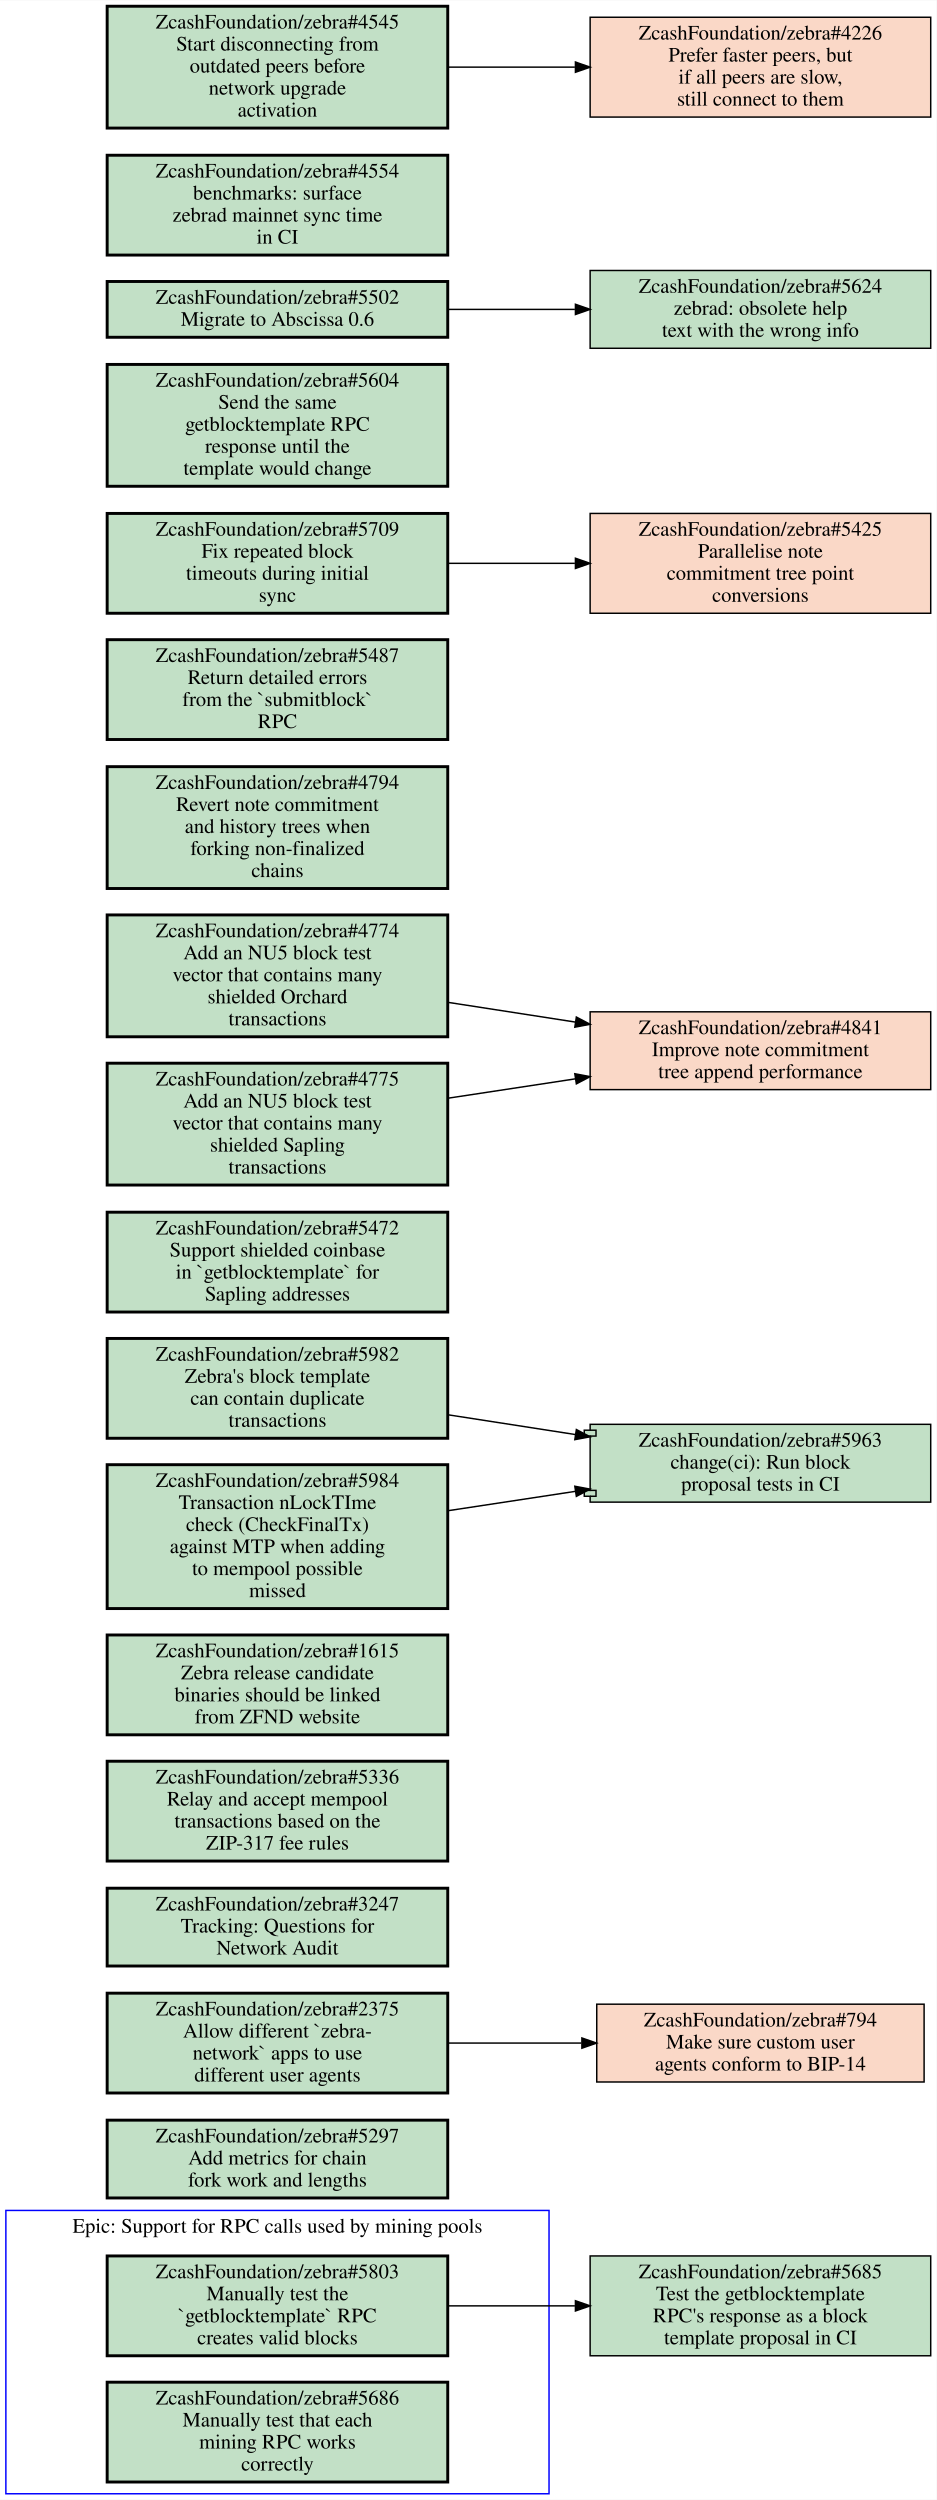
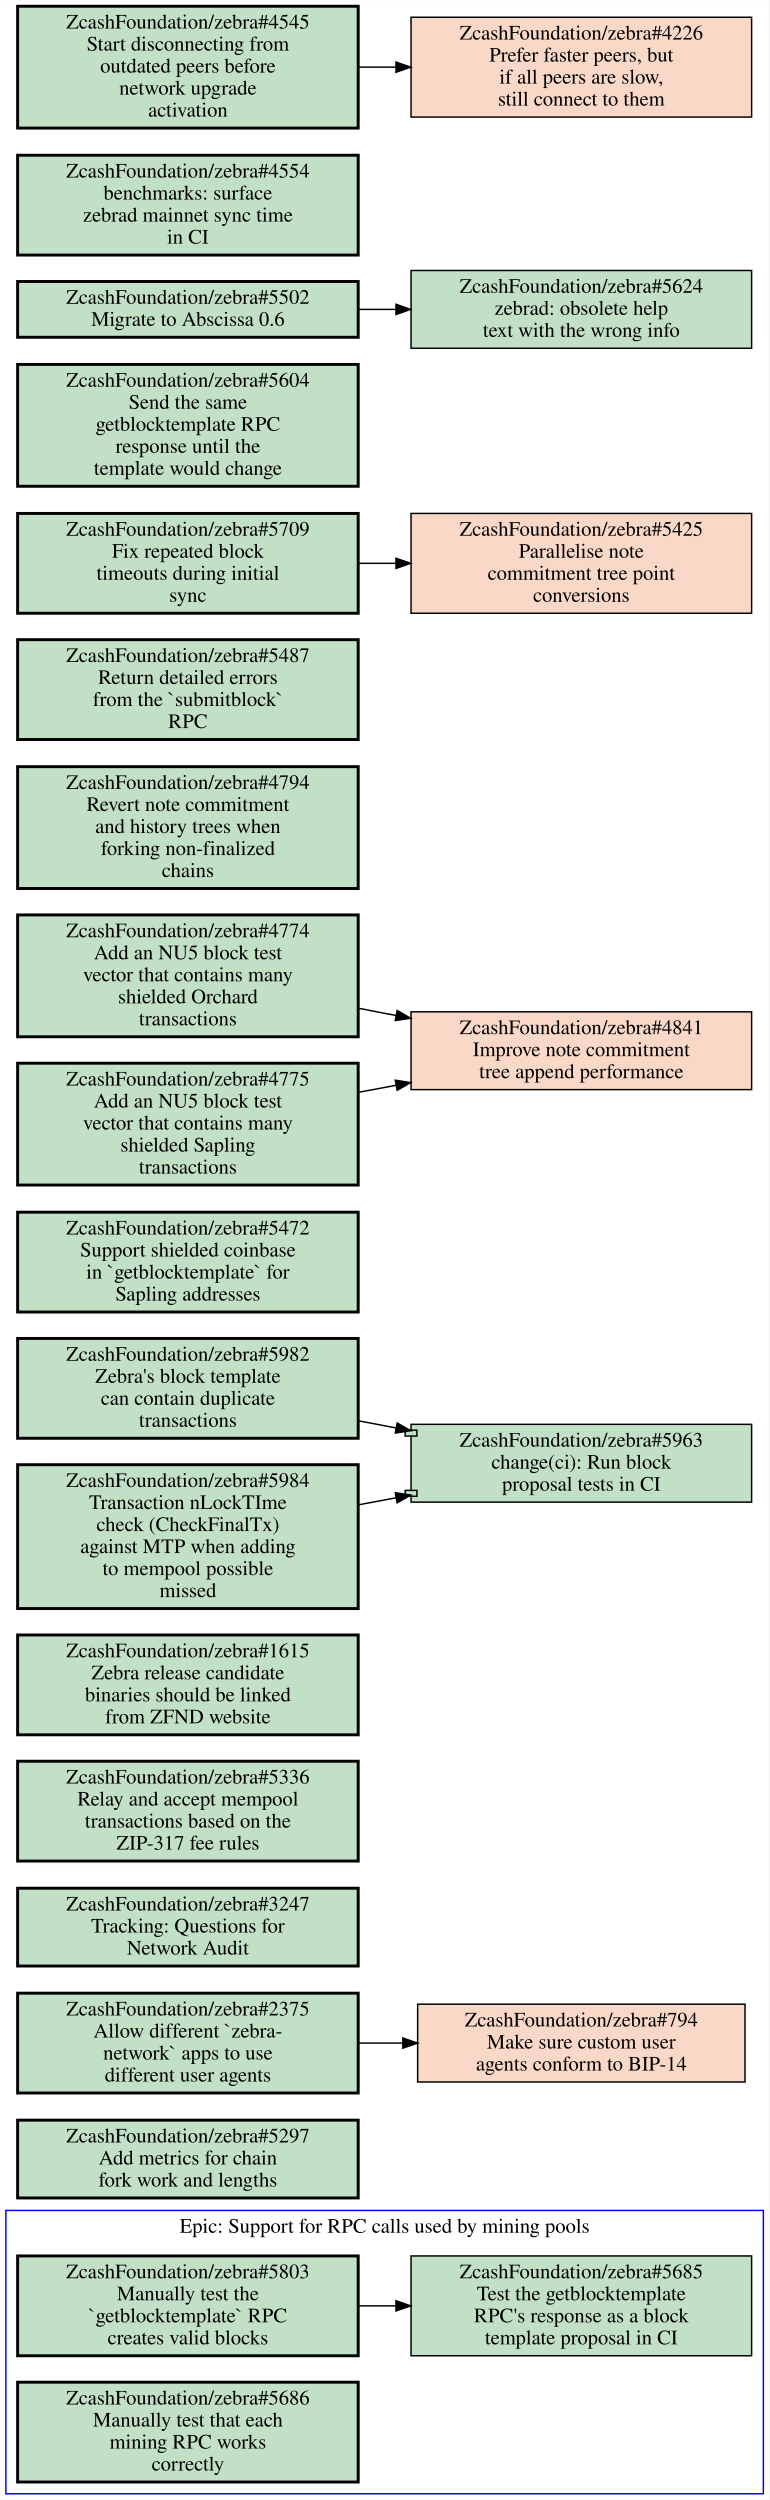
- <svg xmlns="http://www.w3.org/2000/svg" xmlns:xlink="http://www.w3.org/1999/xlink" width="638pt" height="1703pt" viewBox="0.00 0.00 638.00 1702.50">
+ <svg xmlns="http://www.w3.org/2000/svg" xmlns:xlink="http://www.w3.org/1999/xlink" width="524pt" height="1703pt" viewBox="0.00 0.00 524.00 1702.50">
  <g id="graph0" class="graph" transform="scale(1 1) rotate(0) translate(4 1698.5)">
-     <polygon fill="#ffffff" stroke="transparent" points="-4,4 -4,-1698.5 634,-1698.5 634,4 -4,4" />
+     <polygon fill="#ffffff" stroke="transparent" points="-4,4 -4,-1698.5 520,-1698.5 520,4 -4,4" />
    <g id="clust1" class="cluster">
-       <polygon fill="none" stroke="#0000ff" points="0,0 0,-193 370,-193 370,0 0,0" />
-       <text text-anchor="middle" x="185" y="-177.8" font-family="Times,serif" font-size="14.00" fill="#000000">Epic: Support for RPC calls used by mining pools</text>
+       <polygon fill="none" stroke="#0000ff" points="0,0 0,-193 516,-193 516,0 0,0" />
+       <text text-anchor="middle" x="258" y="-177.8" font-family="Times,serif" font-size="14.00" fill="#000000">Epic: Support for RPC calls used by mining pools</text>
    </g>
    <g id="node1" class="node open">
      <g id="a_node1">
        <a xlink:href="https://github.com/ZcashFoundation/zebra/issues/5803" xlink:title="ZcashFoundation/zebra#5803&#10;Manually test the&#10;`getblocktemplate` RPC&#10;creates valid blocks" target="_blank">
-           <polygon fill="#c2e0c6" stroke="#000000" stroke-width="2" points="301,-162 69,-162 69,-94 301,-94 301,-162" />
-           <text text-anchor="middle" x="185" y="-146.8" font-family="Times,serif" font-size="14.00" fill="#000000">ZcashFoundation/zebra#5803</text>
-           <text text-anchor="middle" x="185" y="-131.8" font-family="Times,serif" font-size="14.00" fill="#000000">Manually test the</text>
-           <text text-anchor="middle" x="185" y="-116.8" font-family="Times,serif" font-size="14.00" fill="#000000">`getblocktemplate` RPC</text>
-           <text text-anchor="middle" x="185" y="-101.8" font-family="Times,serif" font-size="14.00" fill="#000000">creates valid blocks</text>
-         </a>
-       </g>
+           <polygon fill="#c2e0c6" stroke="#000000" stroke-width="2" points="240,-162 8,-162 8,-94 240,-94 240,-162" />
+           <text text-anchor="middle" x="124" y="-146.8" font-family="Times,serif" font-size="14.00" fill="#000000">ZcashFoundation/zebra#5803</text>
+           <text text-anchor="middle" x="124" y="-131.8" font-family="Times,serif" font-size="14.00" fill="#000000">Manually test the</text>
+           <text text-anchor="middle" x="124" y="-116.8" font-family="Times,serif" font-size="14.00" fill="#000000">`getblocktemplate` RPC</text>
+           <text text-anchor="middle" x="124" y="-101.8" font-family="Times,serif" font-size="14.00" fill="#000000">creates valid blocks</text>
+         </a>
+       </g>
+     </g>
+     <g id="node2" class="node open">
+       <g id="a_node2">
+         <a xlink:href="https://github.com/ZcashFoundation/zebra/issues/5685" xlink:title="ZcashFoundation/zebra#5685&#10;Test the getblocktemplate&#10;RPC's response as a block&#10;template proposal in CI" target="_blank">
+           <polygon fill="#c2e0c6" stroke="#000000" points="508,-162 276,-162 276,-94 508,-94 508,-162" />
+           <text text-anchor="middle" x="392" y="-146.8" font-family="Times,serif" font-size="14.00" fill="#000000">ZcashFoundation/zebra#5685</text>
+           <text text-anchor="middle" x="392" y="-131.8" font-family="Times,serif" font-size="14.00" fill="#000000">Test the getblocktemplate</text>
+           <text text-anchor="middle" x="392" y="-116.8" font-family="Times,serif" font-size="14.00" fill="#000000">RPC's response as a block</text>
+           <text text-anchor="middle" x="392" y="-101.8" font-family="Times,serif" font-size="14.00" fill="#000000">template proposal in CI</text>
+         </a>
+       </g>
+     </g>
+     <g id="edge1" class="edge">
+       <path fill="none" stroke="#000000" d="M240.38,-128C248.71,-128 257.14,-128 265.53,-128" />
+       <polygon fill="#000000" stroke="#000000" points="265.74,-131.5 275.74,-128 265.74,-124.5 265.74,-131.5" />
    </g>
    <g id="node3" class="node open">
      <g id="a_node3">
-         <a xlink:href="https://github.com/ZcashFoundation/zebra/issues/5685" xlink:title="ZcashFoundation/zebra#5685&#10;Test the getblocktemplate&#10;RPC's response as a block&#10;template proposal in CI" target="_blank">
-           <polygon fill="#c2e0c6" stroke="#000000" points="630,-162 398,-162 398,-94 630,-94 630,-162" />
-           <text text-anchor="middle" x="514" y="-146.8" font-family="Times,serif" font-size="14.00" fill="#000000">ZcashFoundation/zebra#5685</text>
-           <text text-anchor="middle" x="514" y="-131.8" font-family="Times,serif" font-size="14.00" fill="#000000">Test the getblocktemplate</text>
-           <text text-anchor="middle" x="514" y="-116.8" font-family="Times,serif" font-size="14.00" fill="#000000">RPC's response as a block</text>
-           <text text-anchor="middle" x="514" y="-101.8" font-family="Times,serif" font-size="14.00" fill="#000000">template proposal in CI</text>
-         </a>
-       </g>
-     </g>
-     <g id="edge1" class="edge">
-       <path fill="none" stroke="#000000" d="M301.46,-128C329.36,-128 359.29,-128 387.62,-128" />
-       <polygon fill="#000000" stroke="#000000" points="387.98,-131.5 397.98,-128 387.98,-124.5 387.98,-131.5" />
-     </g>
-     <g id="node2" class="node open">
-       <g id="a_node2">
        <a xlink:href="https://github.com/ZcashFoundation/zebra/issues/5686" xlink:title="ZcashFoundation/zebra#5686&#10;Manually test that each&#10;mining RPC works&#10;correctly" target="_blank">
-           <polygon fill="#c2e0c6" stroke="#000000" stroke-width="2" points="301,-76 69,-76 69,-8 301,-8 301,-76" />
-           <text text-anchor="middle" x="185" y="-60.8" font-family="Times,serif" font-size="14.00" fill="#000000">ZcashFoundation/zebra#5686</text>
-           <text text-anchor="middle" x="185" y="-45.8" font-family="Times,serif" font-size="14.00" fill="#000000">Manually test that each</text>
-           <text text-anchor="middle" x="185" y="-30.8" font-family="Times,serif" font-size="14.00" fill="#000000">mining RPC works</text>
-           <text text-anchor="middle" x="185" y="-15.8" font-family="Times,serif" font-size="14.00" fill="#000000">correctly</text>
+           <polygon fill="#c2e0c6" stroke="#000000" stroke-width="2" points="240,-76 8,-76 8,-8 240,-8 240,-76" />
+           <text text-anchor="middle" x="124" y="-60.8" font-family="Times,serif" font-size="14.00" fill="#000000">ZcashFoundation/zebra#5686</text>
+           <text text-anchor="middle" x="124" y="-45.8" font-family="Times,serif" font-size="14.00" fill="#000000">Manually test that each</text>
+           <text text-anchor="middle" x="124" y="-30.8" font-family="Times,serif" font-size="14.00" fill="#000000">mining RPC works</text>
+           <text text-anchor="middle" x="124" y="-15.8" font-family="Times,serif" font-size="14.00" fill="#000000">correctly</text>
        </a>
      </g>
    </g>
    <g id="node4" class="node open">
      <g id="a_node4">
        <a xlink:href="https://github.com/ZcashFoundation/zebra/issues/5297" xlink:title="ZcashFoundation/zebra#5297&#10;Add metrics for chain&#10;fork work and lengths" target="_blank">
-           <polygon fill="#c2e0c6" stroke="#000000" stroke-width="2" points="301,-254.5 69,-254.5 69,-201.5 301,-201.5 301,-254.5" />
-           <text text-anchor="middle" x="185" y="-239.3" font-family="Times,serif" font-size="14.00" fill="#000000">ZcashFoundation/zebra#5297</text>
-           <text text-anchor="middle" x="185" y="-224.3" font-family="Times,serif" font-size="14.00" fill="#000000">Add metrics for chain</text>
-           <text text-anchor="middle" x="185" y="-209.3" font-family="Times,serif" font-size="14.00" fill="#000000">fork work and lengths</text>
+           <polygon fill="#c2e0c6" stroke="#000000" stroke-width="2" points="240,-254.5 8,-254.5 8,-201.5 240,-201.5 240,-254.5" />
+           <text text-anchor="middle" x="124" y="-239.3" font-family="Times,serif" font-size="14.00" fill="#000000">ZcashFoundation/zebra#5297</text>
+           <text text-anchor="middle" x="124" y="-224.3" font-family="Times,serif" font-size="14.00" fill="#000000">Add metrics for chain</text>
+           <text text-anchor="middle" x="124" y="-209.3" font-family="Times,serif" font-size="14.00" fill="#000000">fork work and lengths</text>
        </a>
      </g>
    </g>
    <g id="node5" class="node open">
      <g id="a_node5">
        <a xlink:href="https://github.com/ZcashFoundation/zebra/issues/2375" xlink:title="ZcashFoundation/zebra#2375&#10;Allow different `zebra-&#10;network` apps to use&#10;different user agents" target="_blank">
-           <polygon fill="#c2e0c6" stroke="#000000" stroke-width="2" points="301,-341 69,-341 69,-273 301,-273 301,-341" />
-           <text text-anchor="middle" x="185" y="-325.8" font-family="Times,serif" font-size="14.00" fill="#000000">ZcashFoundation/zebra#2375</text>
-           <text text-anchor="middle" x="185" y="-310.8" font-family="Times,serif" font-size="14.00" fill="#000000">Allow different `zebra-</text>
-           <text text-anchor="middle" x="185" y="-295.8" font-family="Times,serif" font-size="14.00" fill="#000000">network` apps to use</text>
-           <text text-anchor="middle" x="185" y="-280.8" font-family="Times,serif" font-size="14.00" fill="#000000">different user agents</text>
+           <polygon fill="#c2e0c6" stroke="#000000" stroke-width="2" points="240,-341 8,-341 8,-273 240,-273 240,-341" />
+           <text text-anchor="middle" x="124" y="-325.8" font-family="Times,serif" font-size="14.00" fill="#000000">ZcashFoundation/zebra#2375</text>
+           <text text-anchor="middle" x="124" y="-310.8" font-family="Times,serif" font-size="14.00" fill="#000000">Allow different `zebra-</text>
+           <text text-anchor="middle" x="124" y="-295.8" font-family="Times,serif" font-size="14.00" fill="#000000">network` apps to use</text>
+           <text text-anchor="middle" x="124" y="-280.8" font-family="Times,serif" font-size="14.00" fill="#000000">different user agents</text>
        </a>
      </g>
    </g>
    <g id="node6" class="node closed">
      <g id="a_node6">
        <a xlink:href="https://github.com/ZcashFoundation/zebra/issues/794" xlink:title="ZcashFoundation/zebra#794&#10;Make sure custom user&#10;agents conform to BIP-14" target="_blank">
-           <polygon fill="#fad8c7" stroke="#000000" points="625.5,-333.5 402.5,-333.5 402.5,-280.5 625.5,-280.5 625.5,-333.5" />
-           <text text-anchor="middle" x="514" y="-318.3" font-family="Times,serif" font-size="14.00" fill="#000000">ZcashFoundation/zebra#794</text>
-           <text text-anchor="middle" x="514" y="-303.3" font-family="Times,serif" font-size="14.00" fill="#000000">Make sure custom user</text>
-           <text text-anchor="middle" x="514" y="-288.3" font-family="Times,serif" font-size="14.00" fill="#000000">agents conform to BIP-14</text>
+           <polygon fill="#fad8c7" stroke="#000000" points="503.5,-333.5 280.5,-333.5 280.5,-280.5 503.5,-280.5 503.5,-333.5" />
+           <text text-anchor="middle" x="392" y="-318.3" font-family="Times,serif" font-size="14.00" fill="#000000">ZcashFoundation/zebra#794</text>
+           <text text-anchor="middle" x="392" y="-303.3" font-family="Times,serif" font-size="14.00" fill="#000000">Make sure custom user</text>
+           <text text-anchor="middle" x="392" y="-288.3" font-family="Times,serif" font-size="14.00" fill="#000000">agents conform to BIP-14</text>
        </a>
      </g>
    </g>
    <g id="edge2" class="edge">
-       <path fill="none" stroke="#000000" d="M301.46,-307C330.81,-307 362.39,-307 392.01,-307" />
-       <polygon fill="#000000" stroke="#000000" points="392.39,-310.5 402.39,-307 392.39,-303.5 392.39,-310.5" />
+       <path fill="none" stroke="#000000" d="M240.38,-307C250.23,-307 260.22,-307 270.11,-307" />
+       <polygon fill="#000000" stroke="#000000" points="270.39,-310.5 280.39,-307 270.39,-303.5 270.39,-310.5" />
    </g>
    <g id="node7" class="node open">
      <g id="a_node7">
        <a xlink:href="https://github.com/ZcashFoundation/zebra/issues/3247" xlink:title="ZcashFoundation/zebra#3247&#10;Tracking: Questions for&#10;Network Audit" target="_blank">
-           <polygon fill="#c2e0c6" stroke="#000000" stroke-width="2" points="301,-412.5 69,-412.5 69,-359.5 301,-359.5 301,-412.5" />
-           <text text-anchor="middle" x="185" y="-397.3" font-family="Times,serif" font-size="14.00" fill="#000000">ZcashFoundation/zebra#3247</text>
-           <text text-anchor="middle" x="185" y="-382.3" font-family="Times,serif" font-size="14.00" fill="#000000">Tracking: Questions for</text>
-           <text text-anchor="middle" x="185" y="-367.3" font-family="Times,serif" font-size="14.00" fill="#000000">Network Audit</text>
+           <polygon fill="#c2e0c6" stroke="#000000" stroke-width="2" points="240,-412.5 8,-412.5 8,-359.5 240,-359.5 240,-412.5" />
+           <text text-anchor="middle" x="124" y="-397.3" font-family="Times,serif" font-size="14.00" fill="#000000">ZcashFoundation/zebra#3247</text>
+           <text text-anchor="middle" x="124" y="-382.3" font-family="Times,serif" font-size="14.00" fill="#000000">Tracking: Questions for</text>
+           <text text-anchor="middle" x="124" y="-367.3" font-family="Times,serif" font-size="14.00" fill="#000000">Network Audit</text>
        </a>
      </g>
    </g>
    <g id="node8" class="node open">
      <g id="a_node8">
        <a xlink:href="https://github.com/ZcashFoundation/zebra/issues/5336" xlink:title="ZcashFoundation/zebra#5336&#10;Relay and accept mempool&#10;transactions based on the&#10;ZIP-317 fee rules" target="_blank">
-           <polygon fill="#c2e0c6" stroke="#000000" stroke-width="2" points="301,-499 69,-499 69,-431 301,-431 301,-499" />
-           <text text-anchor="middle" x="185" y="-483.8" font-family="Times,serif" font-size="14.00" fill="#000000">ZcashFoundation/zebra#5336</text>
-           <text text-anchor="middle" x="185" y="-468.8" font-family="Times,serif" font-size="14.00" fill="#000000">Relay and accept mempool</text>
-           <text text-anchor="middle" x="185" y="-453.8" font-family="Times,serif" font-size="14.00" fill="#000000">transactions based on the</text>
-           <text text-anchor="middle" x="185" y="-438.8" font-family="Times,serif" font-size="14.00" fill="#000000">ZIP-317 fee rules</text>
+           <polygon fill="#c2e0c6" stroke="#000000" stroke-width="2" points="240,-499 8,-499 8,-431 240,-431 240,-499" />
+           <text text-anchor="middle" x="124" y="-483.8" font-family="Times,serif" font-size="14.00" fill="#000000">ZcashFoundation/zebra#5336</text>
+           <text text-anchor="middle" x="124" y="-468.8" font-family="Times,serif" font-size="14.00" fill="#000000">Relay and accept mempool</text>
+           <text text-anchor="middle" x="124" y="-453.8" font-family="Times,serif" font-size="14.00" fill="#000000">transactions based on the</text>
+           <text text-anchor="middle" x="124" y="-438.8" font-family="Times,serif" font-size="14.00" fill="#000000">ZIP-317 fee rules</text>
        </a>
      </g>
    </g>
    <g id="node9" class="node open">
      <g id="a_node9">
        <a xlink:href="https://github.com/ZcashFoundation/zebra/issues/1615" xlink:title="ZcashFoundation/zebra#1615&#10;Zebra release candidate&#10;binaries should be linked&#10;from ZFND website" target="_blank">
-           <polygon fill="#c2e0c6" stroke="#000000" stroke-width="2" points="301,-585 69,-585 69,-517 301,-517 301,-585" />
-           <text text-anchor="middle" x="185" y="-569.8" font-family="Times,serif" font-size="14.00" fill="#000000">ZcashFoundation/zebra#1615</text>
-           <text text-anchor="middle" x="185" y="-554.8" font-family="Times,serif" font-size="14.00" fill="#000000">Zebra release candidate</text>
-           <text text-anchor="middle" x="185" y="-539.8" font-family="Times,serif" font-size="14.00" fill="#000000">binaries should be linked</text>
-           <text text-anchor="middle" x="185" y="-524.8" font-family="Times,serif" font-size="14.00" fill="#000000">from ZFND website</text>
+           <polygon fill="#c2e0c6" stroke="#000000" stroke-width="2" points="240,-585 8,-585 8,-517 240,-517 240,-585" />
+           <text text-anchor="middle" x="124" y="-569.8" font-family="Times,serif" font-size="14.00" fill="#000000">ZcashFoundation/zebra#1615</text>
+           <text text-anchor="middle" x="124" y="-554.8" font-family="Times,serif" font-size="14.00" fill="#000000">Zebra release candidate</text>
+           <text text-anchor="middle" x="124" y="-539.8" font-family="Times,serif" font-size="14.00" fill="#000000">binaries should be linked</text>
+           <text text-anchor="middle" x="124" y="-524.8" font-family="Times,serif" font-size="14.00" fill="#000000">from ZFND website</text>
        </a>
      </g>
    </g>
    <g id="node10" class="node open">
      <g id="a_node10">
        <a xlink:href="https://github.com/ZcashFoundation/zebra/issues/5982" xlink:title="ZcashFoundation/zebra#5982&#10;Zebra's block template&#10;can contain duplicate&#10;transactions" target="_blank">
-           <polygon fill="#c2e0c6" stroke="#000000" stroke-width="2" points="301,-787 69,-787 69,-719 301,-719 301,-787" />
-           <text text-anchor="middle" x="185" y="-771.8" font-family="Times,serif" font-size="14.00" fill="#000000">ZcashFoundation/zebra#5982</text>
-           <text text-anchor="middle" x="185" y="-756.8" font-family="Times,serif" font-size="14.00" fill="#000000">Zebra's block template</text>
-           <text text-anchor="middle" x="185" y="-741.8" font-family="Times,serif" font-size="14.00" fill="#000000">can contain duplicate</text>
-           <text text-anchor="middle" x="185" y="-726.8" font-family="Times,serif" font-size="14.00" fill="#000000">transactions</text>
+           <polygon fill="#c2e0c6" stroke="#000000" stroke-width="2" points="240,-787 8,-787 8,-719 240,-719 240,-787" />
+           <text text-anchor="middle" x="124" y="-771.8" font-family="Times,serif" font-size="14.00" fill="#000000">ZcashFoundation/zebra#5982</text>
+           <text text-anchor="middle" x="124" y="-756.8" font-family="Times,serif" font-size="14.00" fill="#000000">Zebra's block template</text>
+           <text text-anchor="middle" x="124" y="-741.8" font-family="Times,serif" font-size="14.00" fill="#000000">can contain duplicate</text>
+           <text text-anchor="middle" x="124" y="-726.8" font-family="Times,serif" font-size="14.00" fill="#000000">transactions</text>
        </a>
      </g>
    </g>
    <g id="node11" class="node open">
      <g id="a_node11">
        <a xlink:href="https://github.com/ZcashFoundation/zebra/pull/5963" xlink:title="ZcashFoundation/zebra#5963&#10;change(ci): Run block&#10;proposal tests in CI" target="_blank">
-           <polygon fill="#c2e0c6" stroke="#000000" points="630,-728.5 398,-728.5 398,-724.5 394,-724.5 394,-720.5 398,-720.5 398,-683.5 394,-683.5 394,-679.5 398,-679.5 398,-675.5 630,-675.5 630,-728.5" />
-           <polyline fill="none" stroke="#000000" points="398,-724.5 402,-724.5 402,-720.5 398,-720.5 " />
-           <polyline fill="none" stroke="#000000" points="398,-683.5 402,-683.5 402,-679.5 398,-679.5 " />
-           <text text-anchor="middle" x="514" y="-713.3" font-family="Times,serif" font-size="14.00" fill="#000000">ZcashFoundation/zebra#5963</text>
-           <text text-anchor="middle" x="514" y="-698.3" font-family="Times,serif" font-size="14.00" fill="#000000">change(ci): Run block</text>
-           <text text-anchor="middle" x="514" y="-683.3" font-family="Times,serif" font-size="14.00" fill="#000000">proposal tests in CI</text>
+           <polygon fill="#c2e0c6" stroke="#000000" points="508,-728.5 276,-728.5 276,-724.5 272,-724.5 272,-720.5 276,-720.5 276,-683.5 272,-683.5 272,-679.5 276,-679.5 276,-675.5 508,-675.5 508,-728.5" />
+           <polyline fill="none" stroke="#000000" points="276,-724.5 280,-724.5 280,-720.5 276,-720.5 " />
+           <polyline fill="none" stroke="#000000" points="276,-683.5 280,-683.5 280,-679.5 276,-679.5 " />
+           <text text-anchor="middle" x="392" y="-713.3" font-family="Times,serif" font-size="14.00" fill="#000000">ZcashFoundation/zebra#5963</text>
+           <text text-anchor="middle" x="392" y="-698.3" font-family="Times,serif" font-size="14.00" fill="#000000">change(ci): Run block</text>
+           <text text-anchor="middle" x="392" y="-683.3" font-family="Times,serif" font-size="14.00" fill="#000000">proposal tests in CI</text>
        </a>
      </g>
    </g>
    <g id="edge3" class="edge">
-       <path fill="none" stroke="#000000" d="M301.46,-734.95C329.48,-730.6 359.55,-725.94 387.99,-721.53" />
-       <polygon fill="#000000" stroke="#000000" points="388.63,-724.973 397.98,-719.99 387.563,-718.054 388.63,-724.973" />
+       <path fill="none" stroke="#000000" d="M240.38,-730.85C248.81,-729.25 257.33,-727.63 265.81,-726.01" />
+       <polygon fill="#000000" stroke="#000000" points="266.571,-729.428 275.74,-724.12 265.262,-722.552 266.571,-729.428" />
    </g>
    <g id="node12" class="node open">
      <g id="a_node12">
        <a xlink:href="https://github.com/ZcashFoundation/zebra/issues/5472" xlink:title="ZcashFoundation/zebra#5472&#10;Support shielded coinbase&#10;in `getblocktemplate` for&#10;Sapling addresses" target="_blank">
-           <polygon fill="#c2e0c6" stroke="#000000" stroke-width="2" points="301,-873 69,-873 69,-805 301,-805 301,-873" />
-           <text text-anchor="middle" x="185" y="-857.8" font-family="Times,serif" font-size="14.00" fill="#000000">ZcashFoundation/zebra#5472</text>
-           <text text-anchor="middle" x="185" y="-842.8" font-family="Times,serif" font-size="14.00" fill="#000000">Support shielded coinbase</text>
-           <text text-anchor="middle" x="185" y="-827.8" font-family="Times,serif" font-size="14.00" fill="#000000">in `getblocktemplate` for</text>
-           <text text-anchor="middle" x="185" y="-812.8" font-family="Times,serif" font-size="14.00" fill="#000000">Sapling addresses</text>
+           <polygon fill="#c2e0c6" stroke="#000000" stroke-width="2" points="240,-873 8,-873 8,-805 240,-805 240,-873" />
+           <text text-anchor="middle" x="124" y="-857.8" font-family="Times,serif" font-size="14.00" fill="#000000">ZcashFoundation/zebra#5472</text>
+           <text text-anchor="middle" x="124" y="-842.8" font-family="Times,serif" font-size="14.00" fill="#000000">Support shielded coinbase</text>
+           <text text-anchor="middle" x="124" y="-827.8" font-family="Times,serif" font-size="14.00" fill="#000000">in `getblocktemplate` for</text>
+           <text text-anchor="middle" x="124" y="-812.8" font-family="Times,serif" font-size="14.00" fill="#000000">Sapling addresses</text>
        </a>
      </g>
    </g>
    <g id="node13" class="node open">
      <g id="a_node13">
        <a xlink:href="https://github.com/ZcashFoundation/zebra/issues/5984" xlink:title="ZcashFoundation/zebra#5984&#10;Transaction nLockTIme&#10;check (CheckFinalTx)&#10;against MTP when adding&#10;to mempool possible&#10;missed" target="_blank">
-           <polygon fill="#c2e0c6" stroke="#000000" stroke-width="2" points="301,-701 69,-701 69,-603 301,-603 301,-701" />
-           <text text-anchor="middle" x="185" y="-685.8" font-family="Times,serif" font-size="14.00" fill="#000000">ZcashFoundation/zebra#5984</text>
-           <text text-anchor="middle" x="185" y="-670.8" font-family="Times,serif" font-size="14.00" fill="#000000">Transaction nLockTIme</text>
-           <text text-anchor="middle" x="185" y="-655.8" font-family="Times,serif" font-size="14.00" fill="#000000">check (CheckFinalTx)</text>
-           <text text-anchor="middle" x="185" y="-640.8" font-family="Times,serif" font-size="14.00" fill="#000000">against MTP when adding</text>
-           <text text-anchor="middle" x="185" y="-625.8" font-family="Times,serif" font-size="14.00" fill="#000000">to mempool possible</text>
-           <text text-anchor="middle" x="185" y="-610.8" font-family="Times,serif" font-size="14.00" fill="#000000">missed</text>
+           <polygon fill="#c2e0c6" stroke="#000000" stroke-width="2" points="240,-701 8,-701 8,-603 240,-603 240,-701" />
+           <text text-anchor="middle" x="124" y="-685.8" font-family="Times,serif" font-size="14.00" fill="#000000">ZcashFoundation/zebra#5984</text>
+           <text text-anchor="middle" x="124" y="-670.8" font-family="Times,serif" font-size="14.00" fill="#000000">Transaction nLockTIme</text>
+           <text text-anchor="middle" x="124" y="-655.8" font-family="Times,serif" font-size="14.00" fill="#000000">check (CheckFinalTx)</text>
+           <text text-anchor="middle" x="124" y="-640.8" font-family="Times,serif" font-size="14.00" fill="#000000">against MTP when adding</text>
+           <text text-anchor="middle" x="124" y="-625.8" font-family="Times,serif" font-size="14.00" fill="#000000">to mempool possible</text>
+           <text text-anchor="middle" x="124" y="-610.8" font-family="Times,serif" font-size="14.00" fill="#000000">missed</text>
        </a>
      </g>
    </g>
    <g id="edge4" class="edge">
-       <path fill="none" stroke="#000000" d="M301.46,-669.7C329.48,-673.96 359.55,-678.53 387.99,-682.85" />
-       <polygon fill="#000000" stroke="#000000" points="387.567,-686.326 397.98,-684.37 388.62,-679.405 387.567,-686.326" />
+       <path fill="none" stroke="#000000" d="M240.38,-673.71C248.81,-675.28 257.33,-676.87 265.81,-678.46" />
+       <polygon fill="#000000" stroke="#000000" points="265.268,-681.919 275.74,-680.31 266.55,-675.038 265.268,-681.919" />
    </g>
    <g id="node14" class="node closed">
      <g id="a_node14">
        <a xlink:href="https://github.com/ZcashFoundation/zebra/issues/4841" xlink:title="ZcashFoundation/zebra#4841&#10;Improve note commitment&#10;tree append performance" target="_blank">
-           <polygon fill="#fad8c7" stroke="#000000" points="630,-1009.5 398,-1009.5 398,-956.5 630,-956.5 630,-1009.5" />
-           <text text-anchor="middle" x="514" y="-994.3" font-family="Times,serif" font-size="14.00" fill="#000000">ZcashFoundation/zebra#4841</text>
-           <text text-anchor="middle" x="514" y="-979.3" font-family="Times,serif" font-size="14.00" fill="#000000">Improve note commitment</text>
-           <text text-anchor="middle" x="514" y="-964.3" font-family="Times,serif" font-size="14.00" fill="#000000">tree append performance</text>
+           <polygon fill="#fad8c7" stroke="#000000" points="508,-1009.5 276,-1009.5 276,-956.5 508,-956.5 508,-1009.5" />
+           <text text-anchor="middle" x="392" y="-994.3" font-family="Times,serif" font-size="14.00" fill="#000000">ZcashFoundation/zebra#4841</text>
+           <text text-anchor="middle" x="392" y="-979.3" font-family="Times,serif" font-size="14.00" fill="#000000">Improve note commitment</text>
+           <text text-anchor="middle" x="392" y="-964.3" font-family="Times,serif" font-size="14.00" fill="#000000">tree append performance</text>
        </a>
      </g>
    </g>
    <g id="node15" class="node open">
      <g id="a_node15">
        <a xlink:href="https://github.com/ZcashFoundation/zebra/issues/4794" xlink:title="ZcashFoundation/zebra#4794&#10;Revert note commitment&#10;and history trees when&#10;forking non-finalized&#10;chains" target="_blank">
-           <polygon fill="#c2e0c6" stroke="#000000" stroke-width="2" points="301,-1176.5 69,-1176.5 69,-1093.5 301,-1093.5 301,-1176.5" />
-           <text text-anchor="middle" x="185" y="-1161.3" font-family="Times,serif" font-size="14.00" fill="#000000">ZcashFoundation/zebra#4794</text>
-           <text text-anchor="middle" x="185" y="-1146.3" font-family="Times,serif" font-size="14.00" fill="#000000">Revert note commitment</text>
-           <text text-anchor="middle" x="185" y="-1131.3" font-family="Times,serif" font-size="14.00" fill="#000000">and history trees when</text>
-           <text text-anchor="middle" x="185" y="-1116.3" font-family="Times,serif" font-size="14.00" fill="#000000">forking non-finalized</text>
-           <text text-anchor="middle" x="185" y="-1101.3" font-family="Times,serif" font-size="14.00" fill="#000000">chains</text>
+           <polygon fill="#c2e0c6" stroke="#000000" stroke-width="2" points="240,-1176.5 8,-1176.5 8,-1093.5 240,-1093.5 240,-1176.5" />
+           <text text-anchor="middle" x="124" y="-1161.3" font-family="Times,serif" font-size="14.00" fill="#000000">ZcashFoundation/zebra#4794</text>
+           <text text-anchor="middle" x="124" y="-1146.3" font-family="Times,serif" font-size="14.00" fill="#000000">Revert note commitment</text>
+           <text text-anchor="middle" x="124" y="-1131.3" font-family="Times,serif" font-size="14.00" fill="#000000">and history trees when</text>
+           <text text-anchor="middle" x="124" y="-1116.3" font-family="Times,serif" font-size="14.00" fill="#000000">forking non-finalized</text>
+           <text text-anchor="middle" x="124" y="-1101.3" font-family="Times,serif" font-size="14.00" fill="#000000">chains</text>
        </a>
      </g>
    </g>
    <g id="node16" class="node open">
      <g id="a_node16">
        <a xlink:href="https://github.com/ZcashFoundation/zebra/issues/5487" xlink:title="ZcashFoundation/zebra#5487&#10;Return detailed errors&#10;from the `submitblock`&#10;RPC" target="_blank">
-           <polygon fill="#c2e0c6" stroke="#000000" stroke-width="2" points="301,-1263 69,-1263 69,-1195 301,-1195 301,-1263" />
-           <text text-anchor="middle" x="185" y="-1247.8" font-family="Times,serif" font-size="14.00" fill="#000000">ZcashFoundation/zebra#5487</text>
-           <text text-anchor="middle" x="185" y="-1232.8" font-family="Times,serif" font-size="14.00" fill="#000000">Return detailed errors</text>
-           <text text-anchor="middle" x="185" y="-1217.8" font-family="Times,serif" font-size="14.00" fill="#000000">from the `submitblock`</text>
-           <text text-anchor="middle" x="185" y="-1202.8" font-family="Times,serif" font-size="14.00" fill="#000000">RPC</text>
+           <polygon fill="#c2e0c6" stroke="#000000" stroke-width="2" points="240,-1263 8,-1263 8,-1195 240,-1195 240,-1263" />
+           <text text-anchor="middle" x="124" y="-1247.8" font-family="Times,serif" font-size="14.00" fill="#000000">ZcashFoundation/zebra#5487</text>
+           <text text-anchor="middle" x="124" y="-1232.8" font-family="Times,serif" font-size="14.00" fill="#000000">Return detailed errors</text>
+           <text text-anchor="middle" x="124" y="-1217.8" font-family="Times,serif" font-size="14.00" fill="#000000">from the `submitblock`</text>
+           <text text-anchor="middle" x="124" y="-1202.8" font-family="Times,serif" font-size="14.00" fill="#000000">RPC</text>
        </a>
      </g>
    </g>
    <g id="node17" class="node open">
      <g id="a_node17">
        <a xlink:href="https://github.com/ZcashFoundation/zebra/issues/5709" xlink:title="ZcashFoundation/zebra#5709&#10;Fix repeated block&#10;timeouts during initial&#10;sync" target="_blank">
-           <polygon fill="#c2e0c6" stroke="#000000" stroke-width="2" points="301,-1349 69,-1349 69,-1281 301,-1281 301,-1349" />
-           <text text-anchor="middle" x="185" y="-1333.8" font-family="Times,serif" font-size="14.00" fill="#000000">ZcashFoundation/zebra#5709</text>
-           <text text-anchor="middle" x="185" y="-1318.8" font-family="Times,serif" font-size="14.00" fill="#000000">Fix repeated block</text>
-           <text text-anchor="middle" x="185" y="-1303.8" font-family="Times,serif" font-size="14.00" fill="#000000">timeouts during initial</text>
-           <text text-anchor="middle" x="185" y="-1288.8" font-family="Times,serif" font-size="14.00" fill="#000000">sync</text>
+           <polygon fill="#c2e0c6" stroke="#000000" stroke-width="2" points="240,-1349 8,-1349 8,-1281 240,-1281 240,-1349" />
+           <text text-anchor="middle" x="124" y="-1333.8" font-family="Times,serif" font-size="14.00" fill="#000000">ZcashFoundation/zebra#5709</text>
+           <text text-anchor="middle" x="124" y="-1318.8" font-family="Times,serif" font-size="14.00" fill="#000000">Fix repeated block</text>
+           <text text-anchor="middle" x="124" y="-1303.8" font-family="Times,serif" font-size="14.00" fill="#000000">timeouts during initial</text>
+           <text text-anchor="middle" x="124" y="-1288.8" font-family="Times,serif" font-size="14.00" fill="#000000">sync</text>
        </a>
      </g>
    </g>
    <g id="node18" class="node closed">
      <g id="a_node18">
        <a xlink:href="https://github.com/ZcashFoundation/zebra/issues/5425" xlink:title="ZcashFoundation/zebra#5425&#10;Parallelise note&#10;commitment tree point&#10;conversions" target="_blank">
-           <polygon fill="#fad8c7" stroke="#000000" points="630,-1349 398,-1349 398,-1281 630,-1281 630,-1349" />
-           <text text-anchor="middle" x="514" y="-1333.8" font-family="Times,serif" font-size="14.00" fill="#000000">ZcashFoundation/zebra#5425</text>
-           <text text-anchor="middle" x="514" y="-1318.8" font-family="Times,serif" font-size="14.00" fill="#000000">Parallelise note</text>
-           <text text-anchor="middle" x="514" y="-1303.8" font-family="Times,serif" font-size="14.00" fill="#000000">commitment tree point</text>
-           <text text-anchor="middle" x="514" y="-1288.8" font-family="Times,serif" font-size="14.00" fill="#000000">conversions</text>
+           <polygon fill="#fad8c7" stroke="#000000" points="508,-1349 276,-1349 276,-1281 508,-1281 508,-1349" />
+           <text text-anchor="middle" x="392" y="-1333.8" font-family="Times,serif" font-size="14.00" fill="#000000">ZcashFoundation/zebra#5425</text>
+           <text text-anchor="middle" x="392" y="-1318.8" font-family="Times,serif" font-size="14.00" fill="#000000">Parallelise note</text>
+           <text text-anchor="middle" x="392" y="-1303.8" font-family="Times,serif" font-size="14.00" fill="#000000">commitment tree point</text>
+           <text text-anchor="middle" x="392" y="-1288.8" font-family="Times,serif" font-size="14.00" fill="#000000">conversions</text>
        </a>
      </g>
    </g>
    <g id="edge5" class="edge">
-       <path fill="none" stroke="#000000" d="M301.46,-1315C329.36,-1315 359.29,-1315 387.62,-1315" />
-       <polygon fill="#000000" stroke="#000000" points="387.98,-1318.5 397.98,-1315 387.98,-1311.5 387.98,-1318.5" />
+       <path fill="none" stroke="#000000" d="M240.38,-1315C248.71,-1315 257.14,-1315 265.53,-1315" />
+       <polygon fill="#000000" stroke="#000000" points="265.74,-1318.5 275.74,-1315 265.74,-1311.5 265.74,-1318.5" />
    </g>
    <g id="node19" class="node open">
      <g id="a_node19">
        <a xlink:href="https://github.com/ZcashFoundation/zebra/issues/4774" xlink:title="ZcashFoundation/zebra#4774&#10;Add an NU5 block test&#10;vector that contains many&#10;shielded Orchard&#10;transactions" target="_blank">
-           <polygon fill="#c2e0c6" stroke="#000000" stroke-width="2" points="301,-1075.5 69,-1075.5 69,-992.5 301,-992.5 301,-1075.5" />
-           <text text-anchor="middle" x="185" y="-1060.3" font-family="Times,serif" font-size="14.00" fill="#000000">ZcashFoundation/zebra#4774</text>
-           <text text-anchor="middle" x="185" y="-1045.3" font-family="Times,serif" font-size="14.00" fill="#000000">Add an NU5 block test</text>
-           <text text-anchor="middle" x="185" y="-1030.3" font-family="Times,serif" font-size="14.00" fill="#000000">vector that contains many</text>
-           <text text-anchor="middle" x="185" y="-1015.3" font-family="Times,serif" font-size="14.00" fill="#000000">shielded Orchard</text>
-           <text text-anchor="middle" x="185" y="-1000.3" font-family="Times,serif" font-size="14.00" fill="#000000">transactions</text>
+           <polygon fill="#c2e0c6" stroke="#000000" stroke-width="2" points="240,-1075.5 8,-1075.5 8,-992.5 240,-992.5 240,-1075.5" />
+           <text text-anchor="middle" x="124" y="-1060.3" font-family="Times,serif" font-size="14.00" fill="#000000">ZcashFoundation/zebra#4774</text>
+           <text text-anchor="middle" x="124" y="-1045.3" font-family="Times,serif" font-size="14.00" fill="#000000">Add an NU5 block test</text>
+           <text text-anchor="middle" x="124" y="-1030.3" font-family="Times,serif" font-size="14.00" fill="#000000">vector that contains many</text>
+           <text text-anchor="middle" x="124" y="-1015.3" font-family="Times,serif" font-size="14.00" fill="#000000">shielded Orchard</text>
+           <text text-anchor="middle" x="124" y="-1000.3" font-family="Times,serif" font-size="14.00" fill="#000000">transactions</text>
        </a>
      </g>
    </g>
    <g id="edge6" class="edge">
-       <path fill="none" stroke="#000000" d="M301.46,-1015.9C329.48,-1011.6 359.55,-1006.9 387.99,-1002.5" />
-       <polygon fill="#000000" stroke="#000000" points="388.611,-1005.946 397.98,-1001 387.571,-999.024 388.611,-1005.946" />
+       <path fill="none" stroke="#000000" d="M240.38,-1011.9C248.81,-1010.2 257.33,-1008.6 265.81,-1007" />
+       <polygon fill="#000000" stroke="#000000" points="266.576,-1010.417 275.74,-1005.1 265.26,-1003.542 266.576,-1010.417" />
    </g>
    <g id="node20" class="node open">
      <g id="a_node20">
        <a xlink:href="https://github.com/ZcashFoundation/zebra/issues/4775" xlink:title="ZcashFoundation/zebra#4775&#10;Add an NU5 block test&#10;vector that contains many&#10;shielded Sapling&#10;transactions" target="_blank">
-           <polygon fill="#c2e0c6" stroke="#000000" stroke-width="2" points="301,-974.5 69,-974.5 69,-891.5 301,-891.5 301,-974.5" />
-           <text text-anchor="middle" x="185" y="-959.3" font-family="Times,serif" font-size="14.00" fill="#000000">ZcashFoundation/zebra#4775</text>
-           <text text-anchor="middle" x="185" y="-944.3" font-family="Times,serif" font-size="14.00" fill="#000000">Add an NU5 block test</text>
-           <text text-anchor="middle" x="185" y="-929.3" font-family="Times,serif" font-size="14.00" fill="#000000">vector that contains many</text>
-           <text text-anchor="middle" x="185" y="-914.3" font-family="Times,serif" font-size="14.00" fill="#000000">shielded Sapling</text>
-           <text text-anchor="middle" x="185" y="-899.3" font-family="Times,serif" font-size="14.00" fill="#000000">transactions</text>
+           <polygon fill="#c2e0c6" stroke="#000000" stroke-width="2" points="240,-974.5 8,-974.5 8,-891.5 240,-891.5 240,-974.5" />
+           <text text-anchor="middle" x="124" y="-959.3" font-family="Times,serif" font-size="14.00" fill="#000000">ZcashFoundation/zebra#4775</text>
+           <text text-anchor="middle" x="124" y="-944.3" font-family="Times,serif" font-size="14.00" fill="#000000">Add an NU5 block test</text>
+           <text text-anchor="middle" x="124" y="-929.3" font-family="Times,serif" font-size="14.00" fill="#000000">vector that contains many</text>
+           <text text-anchor="middle" x="124" y="-914.3" font-family="Times,serif" font-size="14.00" fill="#000000">shielded Sapling</text>
+           <text text-anchor="middle" x="124" y="-899.3" font-family="Times,serif" font-size="14.00" fill="#000000">transactions</text>
        </a>
      </g>
    </g>
    <g id="edge7" class="edge">
-       <path fill="none" stroke="#000000" d="M301.46,-950.7C329.48,-954.96 359.55,-959.53 387.99,-963.85" />
-       <polygon fill="#000000" stroke="#000000" points="387.567,-967.326 397.98,-965.37 388.62,-960.405 387.567,-967.326" />
+       <path fill="none" stroke="#000000" d="M240.38,-954.71C248.81,-956.28 257.33,-957.87 265.81,-959.46" />
+       <polygon fill="#000000" stroke="#000000" points="265.268,-962.919 275.74,-961.31 266.55,-956.038 265.268,-962.919" />
    </g>
    <g id="node21" class="node open">
      <g id="a_node21">
        <a xlink:href="https://github.com/ZcashFoundation/zebra/issues/5604" xlink:title="ZcashFoundation/zebra#5604&#10;Send the same&#10;getblocktemplate RPC&#10;response until the&#10;template would change" target="_blank">
-           <polygon fill="#c2e0c6" stroke="#000000" stroke-width="2" points="301,-1450.5 69,-1450.5 69,-1367.5 301,-1367.5 301,-1450.5" />
-           <text text-anchor="middle" x="185" y="-1435.3" font-family="Times,serif" font-size="14.00" fill="#000000">ZcashFoundation/zebra#5604</text>
-           <text text-anchor="middle" x="185" y="-1420.3" font-family="Times,serif" font-size="14.00" fill="#000000">Send the same</text>
-           <text text-anchor="middle" x="185" y="-1405.3" font-family="Times,serif" font-size="14.00" fill="#000000">getblocktemplate RPC</text>
-           <text text-anchor="middle" x="185" y="-1390.3" font-family="Times,serif" font-size="14.00" fill="#000000">response until the</text>
-           <text text-anchor="middle" x="185" y="-1375.3" font-family="Times,serif" font-size="14.00" fill="#000000">template would change</text>
+           <polygon fill="#c2e0c6" stroke="#000000" stroke-width="2" points="240,-1450.5 8,-1450.5 8,-1367.5 240,-1367.5 240,-1450.5" />
+           <text text-anchor="middle" x="124" y="-1435.3" font-family="Times,serif" font-size="14.00" fill="#000000">ZcashFoundation/zebra#5604</text>
+           <text text-anchor="middle" x="124" y="-1420.3" font-family="Times,serif" font-size="14.00" fill="#000000">Send the same</text>
+           <text text-anchor="middle" x="124" y="-1405.3" font-family="Times,serif" font-size="14.00" fill="#000000">getblocktemplate RPC</text>
+           <text text-anchor="middle" x="124" y="-1390.3" font-family="Times,serif" font-size="14.00" fill="#000000">response until the</text>
+           <text text-anchor="middle" x="124" y="-1375.3" font-family="Times,serif" font-size="14.00" fill="#000000">template would change</text>
        </a>
      </g>
    </g>
    <g id="node22" class="node open">
      <g id="a_node22">
        <a xlink:href="https://github.com/ZcashFoundation/zebra/issues/5502" xlink:title="ZcashFoundation/zebra#5502&#10;Migrate to Abscissa 0.6" target="_blank">
-           <polygon fill="#c2e0c6" stroke="#000000" stroke-width="2" points="301,-1507 69,-1507 69,-1469 301,-1469 301,-1507" />
-           <text text-anchor="middle" x="185" y="-1491.8" font-family="Times,serif" font-size="14.00" fill="#000000">ZcashFoundation/zebra#5502</text>
-           <text text-anchor="middle" x="185" y="-1476.8" font-family="Times,serif" font-size="14.00" fill="#000000">Migrate to Abscissa 0.6</text>
+           <polygon fill="#c2e0c6" stroke="#000000" stroke-width="2" points="240,-1507 8,-1507 8,-1469 240,-1469 240,-1507" />
+           <text text-anchor="middle" x="124" y="-1491.8" font-family="Times,serif" font-size="14.00" fill="#000000">ZcashFoundation/zebra#5502</text>
+           <text text-anchor="middle" x="124" y="-1476.8" font-family="Times,serif" font-size="14.00" fill="#000000">Migrate to Abscissa 0.6</text>
        </a>
      </g>
    </g>
    <g id="node23" class="node open">
      <g id="a_node23">
        <a xlink:href="https://github.com/ZcashFoundation/zebra/issues/5624" xlink:title="ZcashFoundation/zebra#5624&#10;zebrad: obsolete help&#10;text with the wrong info" target="_blank">
-           <polygon fill="#c2e0c6" stroke="#000000" points="630,-1514.5 398,-1514.5 398,-1461.5 630,-1461.5 630,-1514.5" />
-           <text text-anchor="middle" x="514" y="-1499.3" font-family="Times,serif" font-size="14.00" fill="#000000">ZcashFoundation/zebra#5624</text>
-           <text text-anchor="middle" x="514" y="-1484.3" font-family="Times,serif" font-size="14.00" fill="#000000">zebrad: obsolete help</text>
-           <text text-anchor="middle" x="514" y="-1469.3" font-family="Times,serif" font-size="14.00" fill="#000000">text with the wrong info</text>
+           <polygon fill="#c2e0c6" stroke="#000000" points="508,-1514.5 276,-1514.5 276,-1461.5 508,-1461.5 508,-1514.5" />
+           <text text-anchor="middle" x="392" y="-1499.3" font-family="Times,serif" font-size="14.00" fill="#000000">ZcashFoundation/zebra#5624</text>
+           <text text-anchor="middle" x="392" y="-1484.3" font-family="Times,serif" font-size="14.00" fill="#000000">zebrad: obsolete help</text>
+           <text text-anchor="middle" x="392" y="-1469.3" font-family="Times,serif" font-size="14.00" fill="#000000">text with the wrong info</text>
        </a>
      </g>
    </g>
    <g id="edge8" class="edge">
-       <path fill="none" stroke="#000000" d="M301.46,-1488C329.36,-1488 359.29,-1488 387.62,-1488" />
-       <polygon fill="#000000" stroke="#000000" points="387.98,-1491.5 397.98,-1488 387.98,-1484.5 387.98,-1491.5" />
+       <path fill="none" stroke="#000000" d="M240.38,-1488C248.71,-1488 257.14,-1488 265.53,-1488" />
+       <polygon fill="#000000" stroke="#000000" points="265.74,-1491.5 275.74,-1488 265.74,-1484.5 265.74,-1491.5" />
    </g>
    <g id="node24" class="node open">
      <g id="a_node24">
        <a xlink:href="https://github.com/ZcashFoundation/zebra/issues/4554" xlink:title="ZcashFoundation/zebra#4554&#10;benchmarks: surface&#10;zebrad mainnet sync time&#10;in CI" target="_blank">
-           <polygon fill="#c2e0c6" stroke="#000000" stroke-width="2" points="301,-1593 69,-1593 69,-1525 301,-1525 301,-1593" />
-           <text text-anchor="middle" x="185" y="-1577.8" font-family="Times,serif" font-size="14.00" fill="#000000">ZcashFoundation/zebra#4554</text>
-           <text text-anchor="middle" x="185" y="-1562.8" font-family="Times,serif" font-size="14.00" fill="#000000">benchmarks: surface</text>
-           <text text-anchor="middle" x="185" y="-1547.8" font-family="Times,serif" font-size="14.00" fill="#000000">zebrad mainnet sync time</text>
-           <text text-anchor="middle" x="185" y="-1532.8" font-family="Times,serif" font-size="14.00" fill="#000000">in CI</text>
+           <polygon fill="#c2e0c6" stroke="#000000" stroke-width="2" points="240,-1593 8,-1593 8,-1525 240,-1525 240,-1593" />
+           <text text-anchor="middle" x="124" y="-1577.8" font-family="Times,serif" font-size="14.00" fill="#000000">ZcashFoundation/zebra#4554</text>
+           <text text-anchor="middle" x="124" y="-1562.8" font-family="Times,serif" font-size="14.00" fill="#000000">benchmarks: surface</text>
+           <text text-anchor="middle" x="124" y="-1547.8" font-family="Times,serif" font-size="14.00" fill="#000000">zebrad mainnet sync time</text>
+           <text text-anchor="middle" x="124" y="-1532.8" font-family="Times,serif" font-size="14.00" fill="#000000">in CI</text>
        </a>
      </g>
    </g>
    <g id="node25" class="node open">
      <g id="a_node25">
        <a xlink:href="https://github.com/ZcashFoundation/zebra/issues/4545" xlink:title="ZcashFoundation/zebra#4545&#10;Start disconnecting from&#10;outdated peers before&#10;network upgrade&#10;activation" target="_blank">
-           <polygon fill="#c2e0c6" stroke="#000000" stroke-width="2" points="301,-1694.5 69,-1694.5 69,-1611.5 301,-1611.5 301,-1694.5" />
-           <text text-anchor="middle" x="185" y="-1679.3" font-family="Times,serif" font-size="14.00" fill="#000000">ZcashFoundation/zebra#4545</text>
-           <text text-anchor="middle" x="185" y="-1664.3" font-family="Times,serif" font-size="14.00" fill="#000000">Start disconnecting from</text>
-           <text text-anchor="middle" x="185" y="-1649.3" font-family="Times,serif" font-size="14.00" fill="#000000">outdated peers before</text>
-           <text text-anchor="middle" x="185" y="-1634.3" font-family="Times,serif" font-size="14.00" fill="#000000">network upgrade</text>
-           <text text-anchor="middle" x="185" y="-1619.3" font-family="Times,serif" font-size="14.00" fill="#000000">activation</text>
+           <polygon fill="#c2e0c6" stroke="#000000" stroke-width="2" points="240,-1694.5 8,-1694.5 8,-1611.5 240,-1611.5 240,-1694.5" />
+           <text text-anchor="middle" x="124" y="-1679.3" font-family="Times,serif" font-size="14.00" fill="#000000">ZcashFoundation/zebra#4545</text>
+           <text text-anchor="middle" x="124" y="-1664.3" font-family="Times,serif" font-size="14.00" fill="#000000">Start disconnecting from</text>
+           <text text-anchor="middle" x="124" y="-1649.3" font-family="Times,serif" font-size="14.00" fill="#000000">outdated peers before</text>
+           <text text-anchor="middle" x="124" y="-1634.3" font-family="Times,serif" font-size="14.00" fill="#000000">network upgrade</text>
+           <text text-anchor="middle" x="124" y="-1619.3" font-family="Times,serif" font-size="14.00" fill="#000000">activation</text>
        </a>
      </g>
    </g>
    <g id="node26" class="node closed">
      <g id="a_node26">
        <a xlink:href="https://github.com/ZcashFoundation/zebra/issues/4226" xlink:title="ZcashFoundation/zebra#4226&#10;Prefer faster peers, but&#10;if all peers are slow,&#10;still connect to them" target="_blank">
-           <polygon fill="#fad8c7" stroke="#000000" points="630,-1687 398,-1687 398,-1619 630,-1619 630,-1687" />
-           <text text-anchor="middle" x="514" y="-1671.8" font-family="Times,serif" font-size="14.00" fill="#000000">ZcashFoundation/zebra#4226</text>
-           <text text-anchor="middle" x="514" y="-1656.8" font-family="Times,serif" font-size="14.00" fill="#000000">Prefer faster peers, but</text>
-           <text text-anchor="middle" x="514" y="-1641.8" font-family="Times,serif" font-size="14.00" fill="#000000">if all peers are slow,</text>
-           <text text-anchor="middle" x="514" y="-1626.8" font-family="Times,serif" font-size="14.00" fill="#000000">still connect to them</text>
+           <polygon fill="#fad8c7" stroke="#000000" points="508,-1687 276,-1687 276,-1619 508,-1619 508,-1687" />
+           <text text-anchor="middle" x="392" y="-1671.8" font-family="Times,serif" font-size="14.00" fill="#000000">ZcashFoundation/zebra#4226</text>
+           <text text-anchor="middle" x="392" y="-1656.8" font-family="Times,serif" font-size="14.00" fill="#000000">Prefer faster peers, but</text>
+           <text text-anchor="middle" x="392" y="-1641.8" font-family="Times,serif" font-size="14.00" fill="#000000">if all peers are slow,</text>
+           <text text-anchor="middle" x="392" y="-1626.8" font-family="Times,serif" font-size="14.00" fill="#000000">still connect to them</text>
        </a>
      </g>
    </g>
    <g id="edge9" class="edge">
-       <path fill="none" stroke="#000000" d="M301.46,-1653C329.36,-1653 359.29,-1653 387.62,-1653" />
-       <polygon fill="#000000" stroke="#000000" points="387.98,-1656.5 397.98,-1653 387.98,-1649.5 387.98,-1656.5" />
+       <path fill="none" stroke="#000000" d="M240.38,-1653C248.71,-1653 257.14,-1653 265.53,-1653" />
+       <polygon fill="#000000" stroke="#000000" points="265.74,-1656.5 275.74,-1653 265.74,-1649.5 265.74,-1656.5" />
    </g>
  </g>
</svg>
